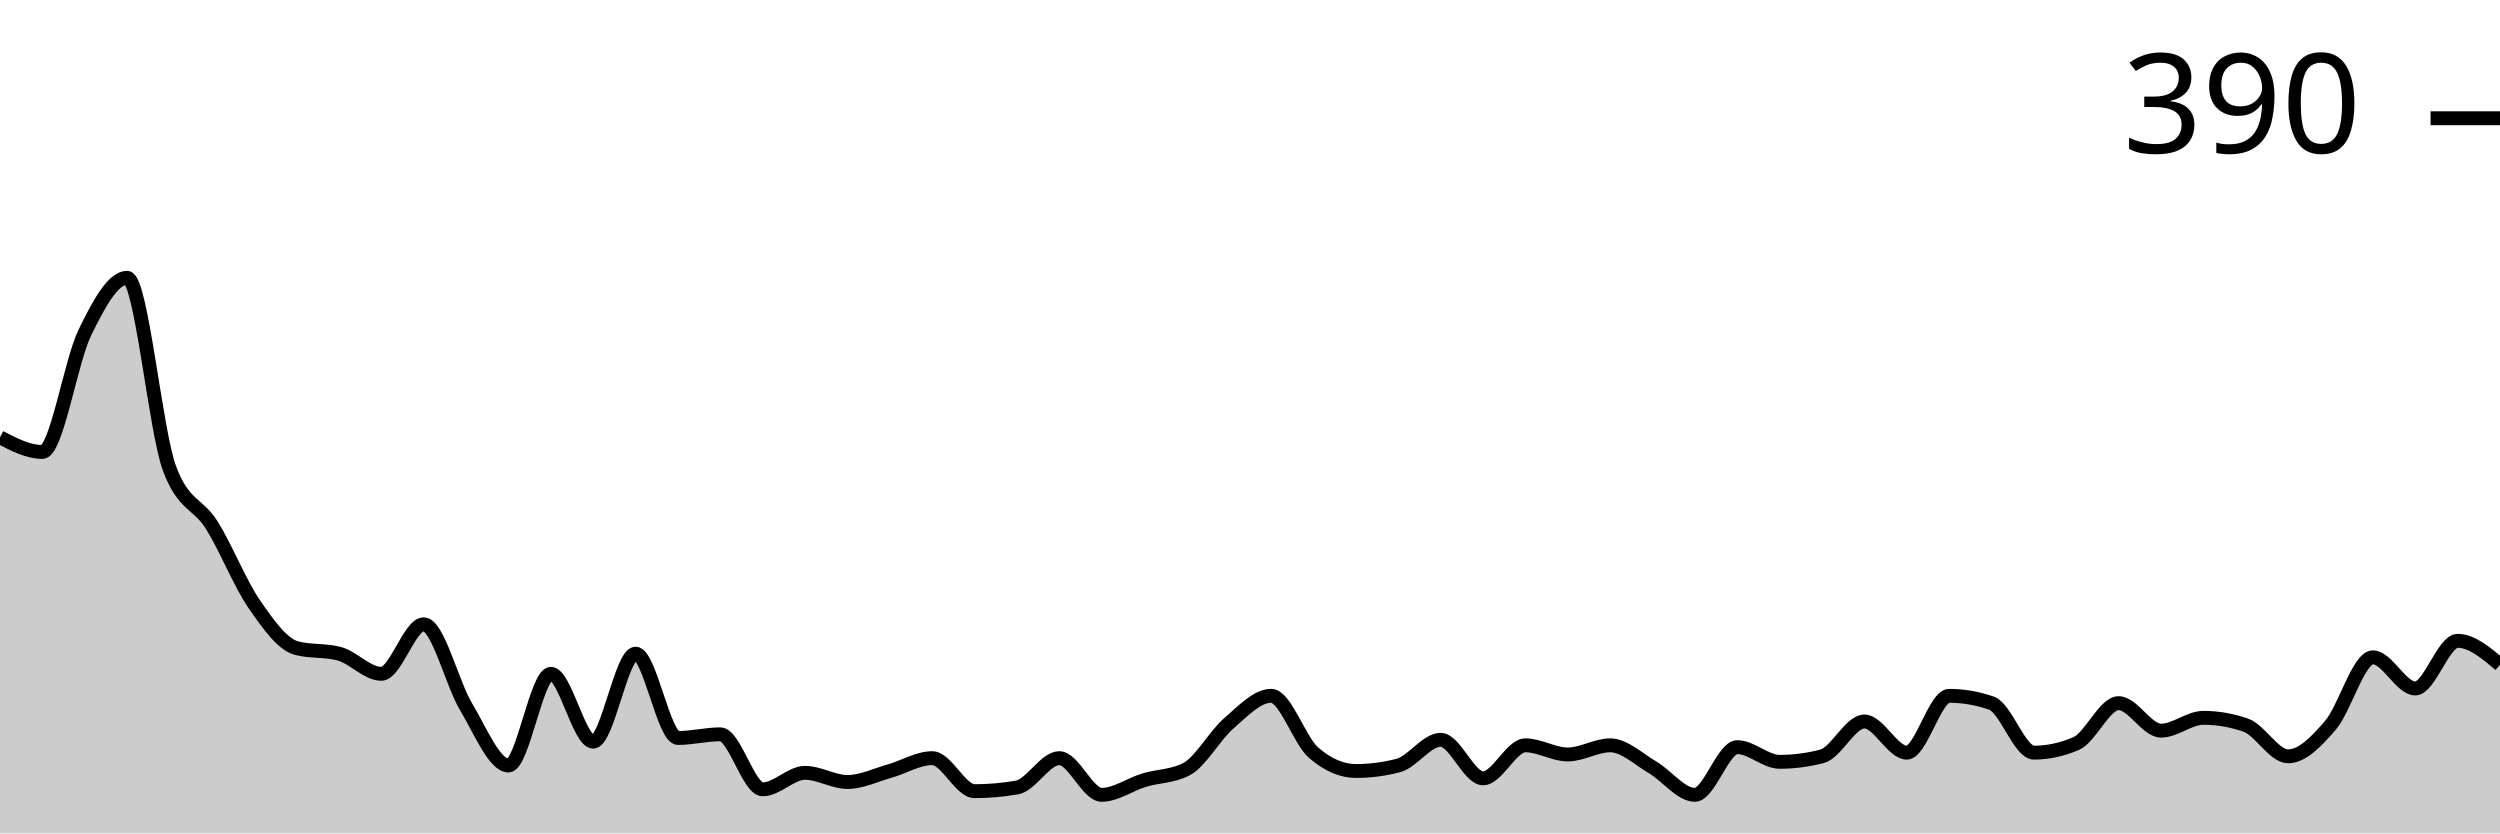
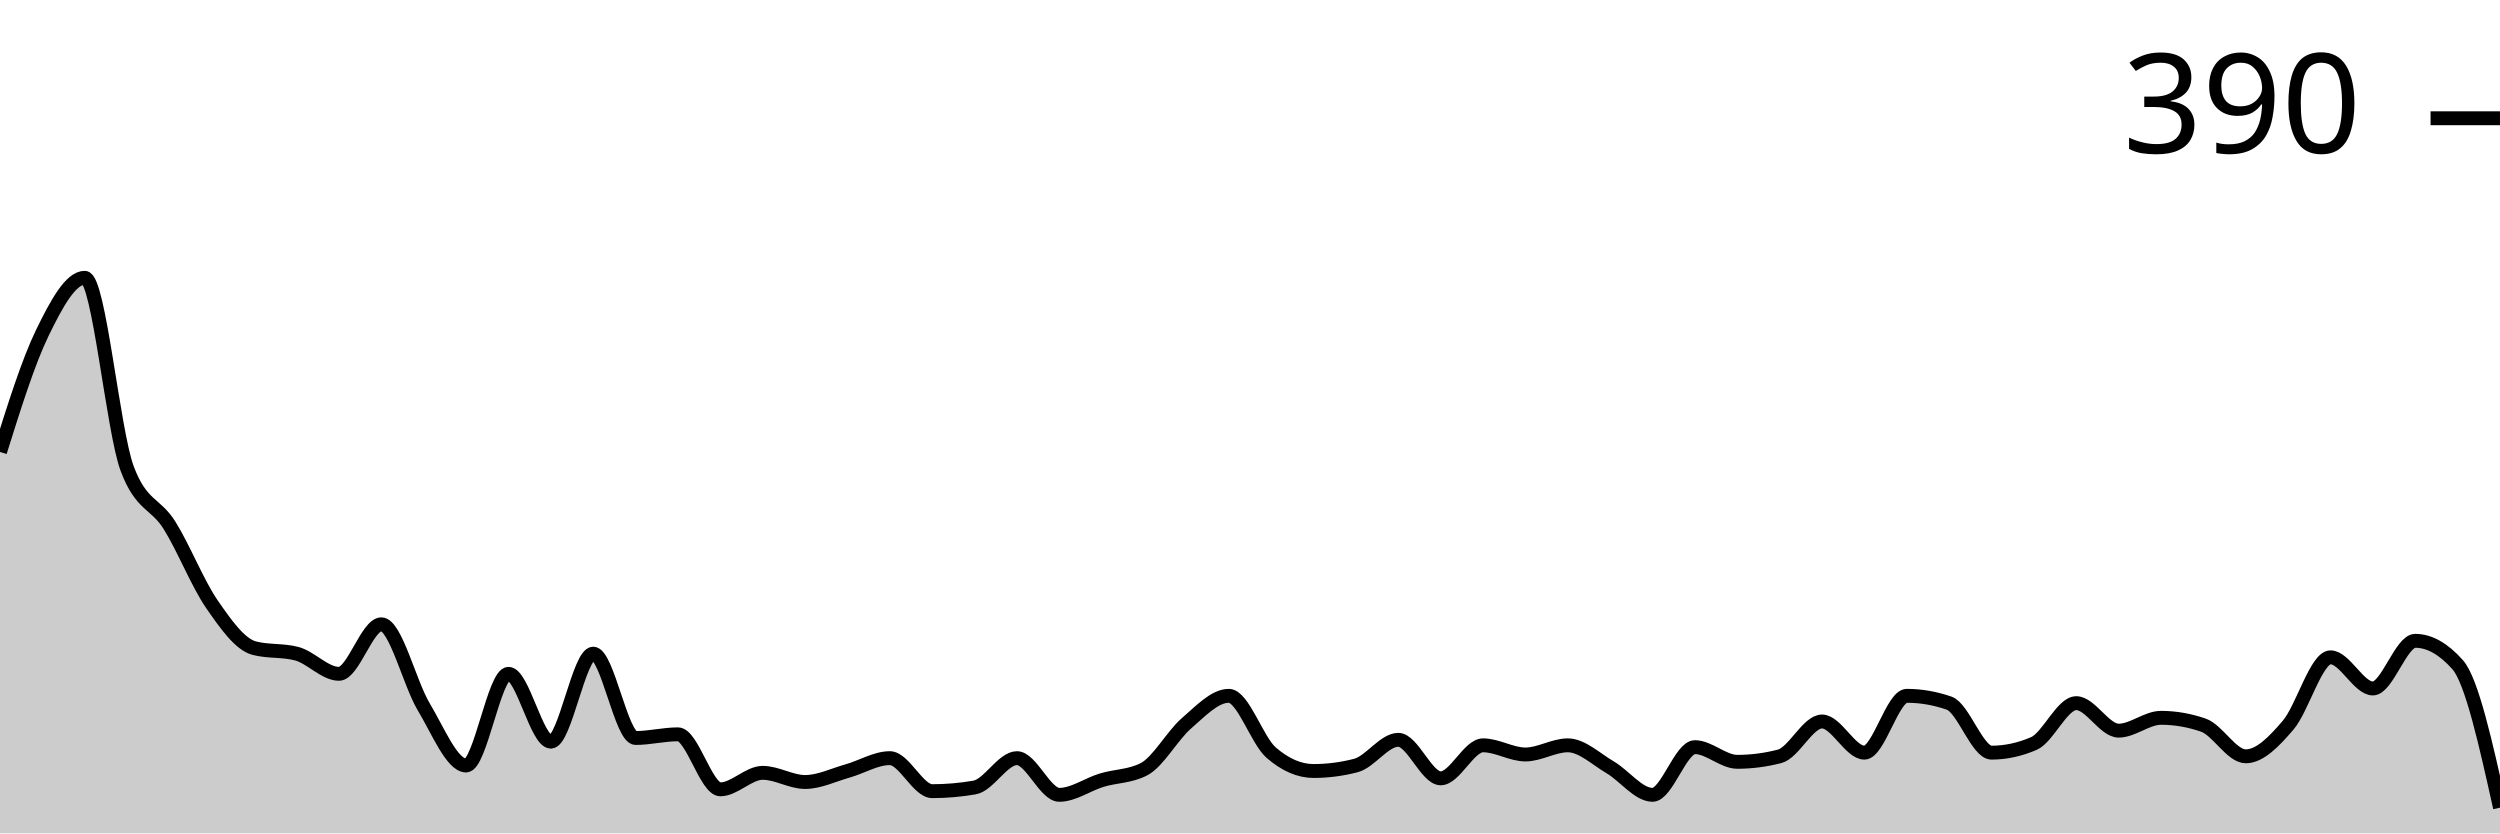
<svg xmlns="http://www.w3.org/2000/svg" viewBox="0 0 180 60">
  <g transform="translate(0,20)">
-     <path class="area" fill="rgba(0, 0, 0, 0.2)" d="M0,11.485C1.017,12.013,2.034,12.541,3.051,12.541C4.068,12.541,5.085,6.051,6.102,3.96C7.119,1.87,8.136,0,9.153,0C10.169,0,11.186,11.001,12.203,13.729C13.22,16.458,14.237,16.194,15.254,17.822C16.271,19.45,17.288,22.024,18.305,23.498C19.322,24.972,20.339,26.403,21.356,26.667C22.373,26.931,23.39,26.799,24.407,27.063C25.424,27.327,26.441,28.515,27.458,28.515C28.475,28.515,29.492,24.95,30.508,24.95C31.525,24.95,32.542,29.197,33.559,30.891C34.576,32.585,35.593,35.116,36.61,35.116C37.627,35.116,38.644,28.515,39.661,28.515C40.678,28.515,41.695,33.399,42.712,33.399C43.729,33.399,44.746,27.063,45.763,27.063C46.78,27.063,47.797,33.135,48.814,33.135C49.831,33.135,50.847,32.871,51.864,32.871C52.881,32.871,53.898,36.832,54.915,36.832C55.932,36.832,56.949,35.644,57.966,35.644C58.983,35.644,60,36.304,61.017,36.304C62.034,36.304,63.051,35.798,64.068,35.512C65.085,35.226,66.102,34.587,67.119,34.587C68.136,34.587,69.153,36.964,70.169,36.964C71.186,36.964,72.203,36.876,73.22,36.7C74.237,36.524,75.254,34.587,76.271,34.587C77.288,34.587,78.305,37.228,79.322,37.228C80.339,37.228,81.356,36.48,82.373,36.172C83.39,35.864,84.407,35.908,85.424,35.38C86.441,34.851,87.458,32.959,88.475,32.079C89.492,31.199,90.508,30.099,91.525,30.099C92.542,30.099,93.559,33.311,94.576,34.191C95.593,35.072,96.61,35.512,97.627,35.512C98.644,35.512,99.661,35.38,100.678,35.116C101.695,34.851,102.712,33.267,103.729,33.267C104.746,33.267,105.763,36.04,106.78,36.04C107.797,36.04,108.814,33.663,109.831,33.663C110.847,33.663,111.864,34.323,112.881,34.323C113.898,34.323,114.915,33.663,115.932,33.663C116.949,33.663,117.966,34.653,118.983,35.248C120,35.842,121.017,37.228,122.034,37.228C123.051,37.228,124.068,33.795,125.085,33.795C126.102,33.795,127.119,34.851,128.136,34.851C129.153,34.851,130.169,34.719,131.186,34.455C132.203,34.191,133.22,31.947,134.237,31.947C135.254,31.947,136.271,34.191,137.288,34.191C138.305,34.191,139.322,30.099,140.339,30.099C141.356,30.099,142.373,30.275,143.39,30.627C144.407,30.979,145.424,34.191,146.441,34.191C147.458,34.191,148.475,33.971,149.492,33.531C150.508,33.091,151.525,30.627,152.542,30.627C153.559,30.627,154.576,32.607,155.593,32.607C156.61,32.607,157.627,31.683,158.644,31.683C159.661,31.683,160.678,31.859,161.695,32.211C162.712,32.563,163.729,34.455,164.746,34.455C165.763,34.455,166.78,33.399,167.797,32.211C168.814,31.023,169.831,27.327,170.847,27.327C171.864,27.327,172.881,29.571,173.898,29.571C174.915,29.571,175.932,26.139,176.949,26.139C177.966,26.139,178.983,26.997,180,27.855L180,40C178.983,40,177.966,40,176.949,40C175.932,40,174.915,40,173.898,40C172.881,40,171.864,40,170.847,40C169.831,40,168.814,40,167.797,40C166.78,40,165.763,40,164.746,40C163.729,40,162.712,40,161.695,40C160.678,40,159.661,40,158.644,40C157.627,40,156.61,40,155.593,40C154.576,40,153.559,40,152.542,40C151.525,40,150.508,40,149.492,40C148.475,40,147.458,40,146.441,40C145.424,40,144.407,40,143.39,40C142.373,40,141.356,40,140.339,40C139.322,40,138.305,40,137.288,40C136.271,40,135.254,40,134.237,40C133.22,40,132.203,40,131.186,40C130.169,40,129.153,40,128.136,40C127.119,40,126.102,40,125.085,40C124.068,40,123.051,40,122.034,40C121.017,40,120,40,118.983,40C117.966,40,116.949,40,115.932,40C114.915,40,113.898,40,112.881,40C111.864,40,110.847,40,109.831,40C108.814,40,107.797,40,106.78,40C105.763,40,104.746,40,103.729,40C102.712,40,101.695,40,100.678,40C99.661,40,98.644,40,97.627,40C96.61,40,95.593,40,94.576,40C93.559,40,92.542,40,91.525,40C90.508,40,89.492,40,88.475,40C87.458,40,86.441,40,85.424,40C84.407,40,83.39,40,82.373,40C81.356,40,80.339,40,79.322,40C78.305,40,77.288,40,76.271,40C75.254,40,74.237,40,73.22,40C72.203,40,71.186,40,70.169,40C69.153,40,68.136,40,67.119,40C66.102,40,65.085,40,64.068,40C63.051,40,62.034,40,61.017,40C60,40,58.983,40,57.966,40C56.949,40,55.932,40,54.915,40C53.898,40,52.881,40,51.864,40C50.847,40,49.831,40,48.814,40C47.797,40,46.78,40,45.763,40C44.746,40,43.729,40,42.712,40C41.695,40,40.678,40,39.661,40C38.644,40,37.627,40,36.61,40C35.593,40,34.576,40,33.559,40C32.542,40,31.525,40,30.508,40C29.492,40,28.475,40,27.458,40C26.441,40,25.424,40,24.407,40C23.39,40,22.373,40,21.356,40C20.339,40,19.322,40,18.305,40C17.288,40,16.271,40,15.254,40C14.237,40,13.22,40,12.203,40C11.186,40,10.169,40,9.153,40C8.136,40,7.119,40,6.102,40C5.085,40,4.068,40,3.051,40C2.034,40,1.017,40,0,40Z" />
-     <path class="line" stroke="black" fill="none" d="M0,11.485C1.017,12.013,2.034,12.541,3.051,12.541C4.068,12.541,5.085,6.051,6.102,3.96C7.119,1.87,8.136,0,9.153,0C10.169,0,11.186,11.001,12.203,13.729C13.22,16.458,14.237,16.194,15.254,17.822C16.271,19.45,17.288,22.024,18.305,23.498C19.322,24.972,20.339,26.403,21.356,26.667C22.373,26.931,23.39,26.799,24.407,27.063C25.424,27.327,26.441,28.515,27.458,28.515C28.475,28.515,29.492,24.95,30.508,24.95C31.525,24.95,32.542,29.197,33.559,30.891C34.576,32.585,35.593,35.116,36.61,35.116C37.627,35.116,38.644,28.515,39.661,28.515C40.678,28.515,41.695,33.399,42.712,33.399C43.729,33.399,44.746,27.063,45.763,27.063C46.78,27.063,47.797,33.135,48.814,33.135C49.831,33.135,50.847,32.871,51.864,32.871C52.881,32.871,53.898,36.832,54.915,36.832C55.932,36.832,56.949,35.644,57.966,35.644C58.983,35.644,60,36.304,61.017,36.304C62.034,36.304,63.051,35.798,64.068,35.512C65.085,35.226,66.102,34.587,67.119,34.587C68.136,34.587,69.153,36.964,70.169,36.964C71.186,36.964,72.203,36.876,73.22,36.7C74.237,36.524,75.254,34.587,76.271,34.587C77.288,34.587,78.305,37.228,79.322,37.228C80.339,37.228,81.356,36.48,82.373,36.172C83.39,35.864,84.407,35.908,85.424,35.38C86.441,34.851,87.458,32.959,88.475,32.079C89.492,31.199,90.508,30.099,91.525,30.099C92.542,30.099,93.559,33.311,94.576,34.191C95.593,35.072,96.61,35.512,97.627,35.512C98.644,35.512,99.661,35.38,100.678,35.116C101.695,34.851,102.712,33.267,103.729,33.267C104.746,33.267,105.763,36.04,106.78,36.04C107.797,36.04,108.814,33.663,109.831,33.663C110.847,33.663,111.864,34.323,112.881,34.323C113.898,34.323,114.915,33.663,115.932,33.663C116.949,33.663,117.966,34.653,118.983,35.248C120,35.842,121.017,37.228,122.034,37.228C123.051,37.228,124.068,33.795,125.085,33.795C126.102,33.795,127.119,34.851,128.136,34.851C129.153,34.851,130.169,34.719,131.186,34.455C132.203,34.191,133.22,31.947,134.237,31.947C135.254,31.947,136.271,34.191,137.288,34.191C138.305,34.191,139.322,30.099,140.339,30.099C141.356,30.099,142.373,30.275,143.39,30.627C144.407,30.979,145.424,34.191,146.441,34.191C147.458,34.191,148.475,33.971,149.492,33.531C150.508,33.091,151.525,30.627,152.542,30.627C153.559,30.627,154.576,32.607,155.593,32.607C156.61,32.607,157.627,31.683,158.644,31.683C159.661,31.683,160.678,31.859,161.695,32.211C162.712,32.563,163.729,34.455,164.746,34.455C165.763,34.455,166.78,33.399,167.797,32.211C168.814,31.023,169.831,27.327,170.847,27.327C171.864,27.327,172.881,29.571,173.898,29.571C174.915,29.571,175.932,26.139,176.949,26.139C177.966,26.139,178.983,26.997,180,27.855" />
+     <path class="area" fill="rgba(0, 0, 0, 0.2)" d="M0,12.541C1.017,9.296,2.034,6.051,3.051,3.96C4.068,1.87,5.085,0,6.102,0C7.119,0,8.136,11.001,9.153,13.729C10.169,16.458,11.186,16.194,12.203,17.822C13.22,19.45,14.237,22.024,15.254,23.498C16.271,24.972,17.288,26.403,18.305,26.667C19.322,26.931,20.339,26.799,21.356,27.063C22.373,27.327,23.39,28.515,24.407,28.515C25.424,28.515,26.441,24.95,27.458,24.95C28.475,24.95,29.492,29.197,30.508,30.891C31.525,32.585,32.542,35.116,33.559,35.116C34.576,35.116,35.593,28.515,36.61,28.515C37.627,28.515,38.644,33.399,39.661,33.399C40.678,33.399,41.695,27.063,42.712,27.063C43.729,27.063,44.746,33.135,45.763,33.135C46.78,33.135,47.797,32.871,48.814,32.871C49.831,32.871,50.847,36.832,51.864,36.832C52.881,36.832,53.898,35.644,54.915,35.644C55.932,35.644,56.949,36.304,57.966,36.304C58.983,36.304,60,35.798,61.017,35.512C62.034,35.226,63.051,34.587,64.068,34.587C65.085,34.587,66.102,36.964,67.119,36.964C68.136,36.964,69.153,36.876,70.169,36.7C71.186,36.524,72.203,34.587,73.22,34.587C74.237,34.587,75.254,37.228,76.271,37.228C77.288,37.228,78.305,36.48,79.322,36.172C80.339,35.864,81.356,35.908,82.373,35.38C83.39,34.851,84.407,32.959,85.424,32.079C86.441,31.199,87.458,30.099,88.475,30.099C89.492,30.099,90.508,33.311,91.525,34.191C92.542,35.072,93.559,35.512,94.576,35.512C95.593,35.512,96.61,35.38,97.627,35.116C98.644,34.851,99.661,33.267,100.678,33.267C101.695,33.267,102.712,36.04,103.729,36.04C104.746,36.04,105.763,33.663,106.78,33.663C107.797,33.663,108.814,34.323,109.831,34.323C110.847,34.323,111.864,33.663,112.881,33.663C113.898,33.663,114.915,34.653,115.932,35.248C116.949,35.842,117.966,37.228,118.983,37.228C120,37.228,121.017,33.795,122.034,33.795C123.051,33.795,124.068,34.851,125.085,34.851C126.102,34.851,127.119,34.719,128.136,34.455C129.153,34.191,130.169,31.947,131.186,31.947C132.203,31.947,133.22,34.191,134.237,34.191C135.254,34.191,136.271,30.099,137.288,30.099C138.305,30.099,139.322,30.275,140.339,30.627C141.356,30.979,142.373,34.191,143.39,34.191C144.407,34.191,145.424,33.971,146.441,33.531C147.458,33.091,148.475,30.627,149.492,30.627C150.508,30.627,151.525,32.607,152.542,32.607C153.559,32.607,154.576,31.683,155.593,31.683C156.61,31.683,157.627,31.859,158.644,32.211C159.661,32.563,160.678,34.455,161.695,34.455C162.712,34.455,163.729,33.399,164.746,32.211C165.763,31.023,166.78,27.327,167.797,27.327C168.814,27.327,169.831,29.571,170.847,29.571C171.864,29.571,172.881,26.139,173.898,26.139C174.915,26.139,175.932,26.711,176.949,27.855C177.966,28.999,178.983,33.575,180,38.152L180,40C178.983,40,177.966,40,176.949,40C175.932,40,174.915,40,173.898,40C172.881,40,171.864,40,170.847,40C169.831,40,168.814,40,167.797,40C166.78,40,165.763,40,164.746,40C163.729,40,162.712,40,161.695,40C160.678,40,159.661,40,158.644,40C157.627,40,156.61,40,155.593,40C154.576,40,153.559,40,152.542,40C151.525,40,150.508,40,149.492,40C148.475,40,147.458,40,146.441,40C145.424,40,144.407,40,143.39,40C142.373,40,141.356,40,140.339,40C139.322,40,138.305,40,137.288,40C136.271,40,135.254,40,134.237,40C133.22,40,132.203,40,131.186,40C130.169,40,129.153,40,128.136,40C127.119,40,126.102,40,125.085,40C124.068,40,123.051,40,122.034,40C121.017,40,120,40,118.983,40C117.966,40,116.949,40,115.932,40C114.915,40,113.898,40,112.881,40C111.864,40,110.847,40,109.831,40C108.814,40,107.797,40,106.78,40C105.763,40,104.746,40,103.729,40C102.712,40,101.695,40,100.678,40C99.661,40,98.644,40,97.627,40C96.61,40,95.593,40,94.576,40C93.559,40,92.542,40,91.525,40C90.508,40,89.492,40,88.475,40C87.458,40,86.441,40,85.424,40C84.407,40,83.39,40,82.373,40C81.356,40,80.339,40,79.322,40C78.305,40,77.288,40,76.271,40C75.254,40,74.237,40,73.22,40C72.203,40,71.186,40,70.169,40C69.153,40,68.136,40,67.119,40C66.102,40,65.085,40,64.068,40C63.051,40,62.034,40,61.017,40C60,40,58.983,40,57.966,40C56.949,40,55.932,40,54.915,40C53.898,40,52.881,40,51.864,40C50.847,40,49.831,40,48.814,40C47.797,40,46.78,40,45.763,40C44.746,40,43.729,40,42.712,40C41.695,40,40.678,40,39.661,40C38.644,40,37.627,40,36.61,40C35.593,40,34.576,40,33.559,40C32.542,40,31.525,40,30.508,40C29.492,40,28.475,40,27.458,40C26.441,40,25.424,40,24.407,40C23.39,40,22.373,40,21.356,40C20.339,40,19.322,40,18.305,40C17.288,40,16.271,40,15.254,40C14.237,40,13.22,40,12.203,40C11.186,40,10.169,40,9.153,40C8.136,40,7.119,40,6.102,40C5.085,40,4.068,40,3.051,40C2.034,40,1.017,40,0,40Z" />
+     <path class="line" stroke="black" fill="none" d="M0,12.541C1.017,9.296,2.034,6.051,3.051,3.96C4.068,1.87,5.085,0,6.102,0C7.119,0,8.136,11.001,9.153,13.729C10.169,16.458,11.186,16.194,12.203,17.822C13.22,19.45,14.237,22.024,15.254,23.498C16.271,24.972,17.288,26.403,18.305,26.667C19.322,26.931,20.339,26.799,21.356,27.063C22.373,27.327,23.39,28.515,24.407,28.515C25.424,28.515,26.441,24.95,27.458,24.95C28.475,24.95,29.492,29.197,30.508,30.891C31.525,32.585,32.542,35.116,33.559,35.116C34.576,35.116,35.593,28.515,36.61,28.515C37.627,28.515,38.644,33.399,39.661,33.399C40.678,33.399,41.695,27.063,42.712,27.063C43.729,27.063,44.746,33.135,45.763,33.135C46.78,33.135,47.797,32.871,48.814,32.871C49.831,32.871,50.847,36.832,51.864,36.832C52.881,36.832,53.898,35.644,54.915,35.644C55.932,35.644,56.949,36.304,57.966,36.304C58.983,36.304,60,35.798,61.017,35.512C62.034,35.226,63.051,34.587,64.068,34.587C65.085,34.587,66.102,36.964,67.119,36.964C68.136,36.964,69.153,36.876,70.169,36.7C71.186,36.524,72.203,34.587,73.22,34.587C74.237,34.587,75.254,37.228,76.271,37.228C77.288,37.228,78.305,36.48,79.322,36.172C80.339,35.864,81.356,35.908,82.373,35.38C83.39,34.851,84.407,32.959,85.424,32.079C86.441,31.199,87.458,30.099,88.475,30.099C89.492,30.099,90.508,33.311,91.525,34.191C92.542,35.072,93.559,35.512,94.576,35.512C95.593,35.512,96.61,35.38,97.627,35.116C98.644,34.851,99.661,33.267,100.678,33.267C101.695,33.267,102.712,36.04,103.729,36.04C104.746,36.04,105.763,33.663,106.78,33.663C107.797,33.663,108.814,34.323,109.831,34.323C110.847,34.323,111.864,33.663,112.881,33.663C113.898,33.663,114.915,34.653,115.932,35.248C116.949,35.842,117.966,37.228,118.983,37.228C120,37.228,121.017,33.795,122.034,33.795C123.051,33.795,124.068,34.851,125.085,34.851C126.102,34.851,127.119,34.719,128.136,34.455C129.153,34.191,130.169,31.947,131.186,31.947C132.203,31.947,133.22,34.191,134.237,34.191C135.254,34.191,136.271,30.099,137.288,30.099C138.305,30.099,139.322,30.275,140.339,30.627C141.356,30.979,142.373,34.191,143.39,34.191C144.407,34.191,145.424,33.971,146.441,33.531C147.458,33.091,148.475,30.627,149.492,30.627C150.508,30.627,151.525,32.607,152.542,32.607C153.559,32.607,154.576,31.683,155.593,31.683C156.61,31.683,157.627,31.859,158.644,32.211C159.661,32.563,160.678,34.455,161.695,34.455C162.712,34.455,163.729,33.399,164.746,32.211C165.763,31.023,166.78,27.327,167.797,27.327C168.814,27.327,169.831,29.571,170.847,29.571C171.864,29.571,172.881,26.139,173.898,26.139C174.915,26.139,175.932,26.711,176.949,27.855C177.966,28.999,178.983,33.575,180,38.152" />
    <path class="axis-ceiling" stroke-width="1" stroke="black" fill="none" d="M175,-11.485L180,-11.485" />
    <text class="axis-ceiling-label" font-family="sans-serif" text-anchor="end" font-size="10px" x="170" y="-8.985">390</text>
  </g>
</svg>
